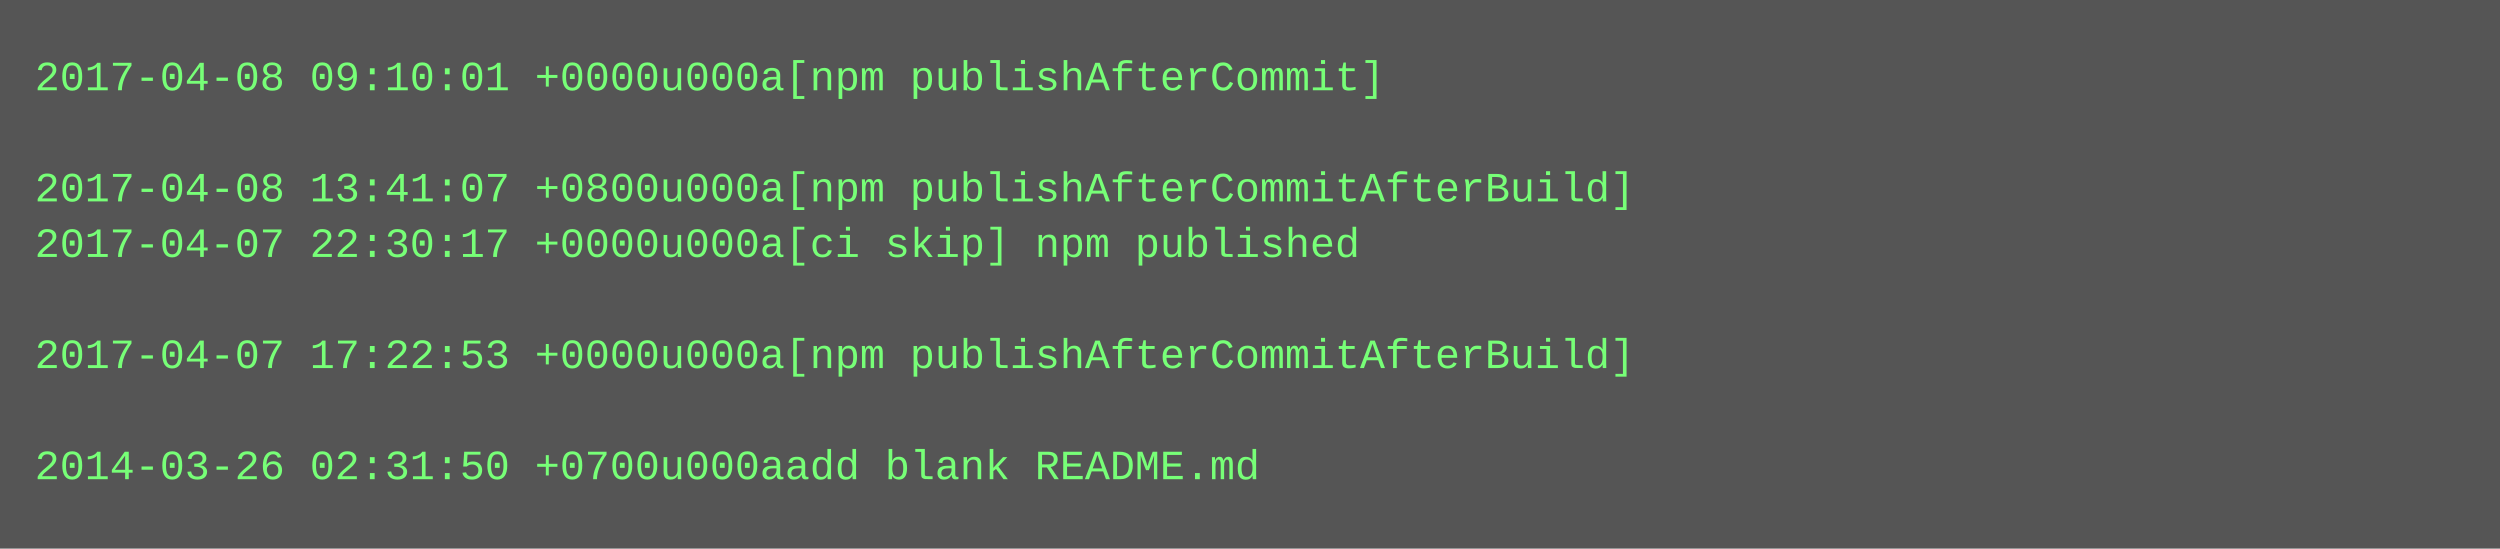
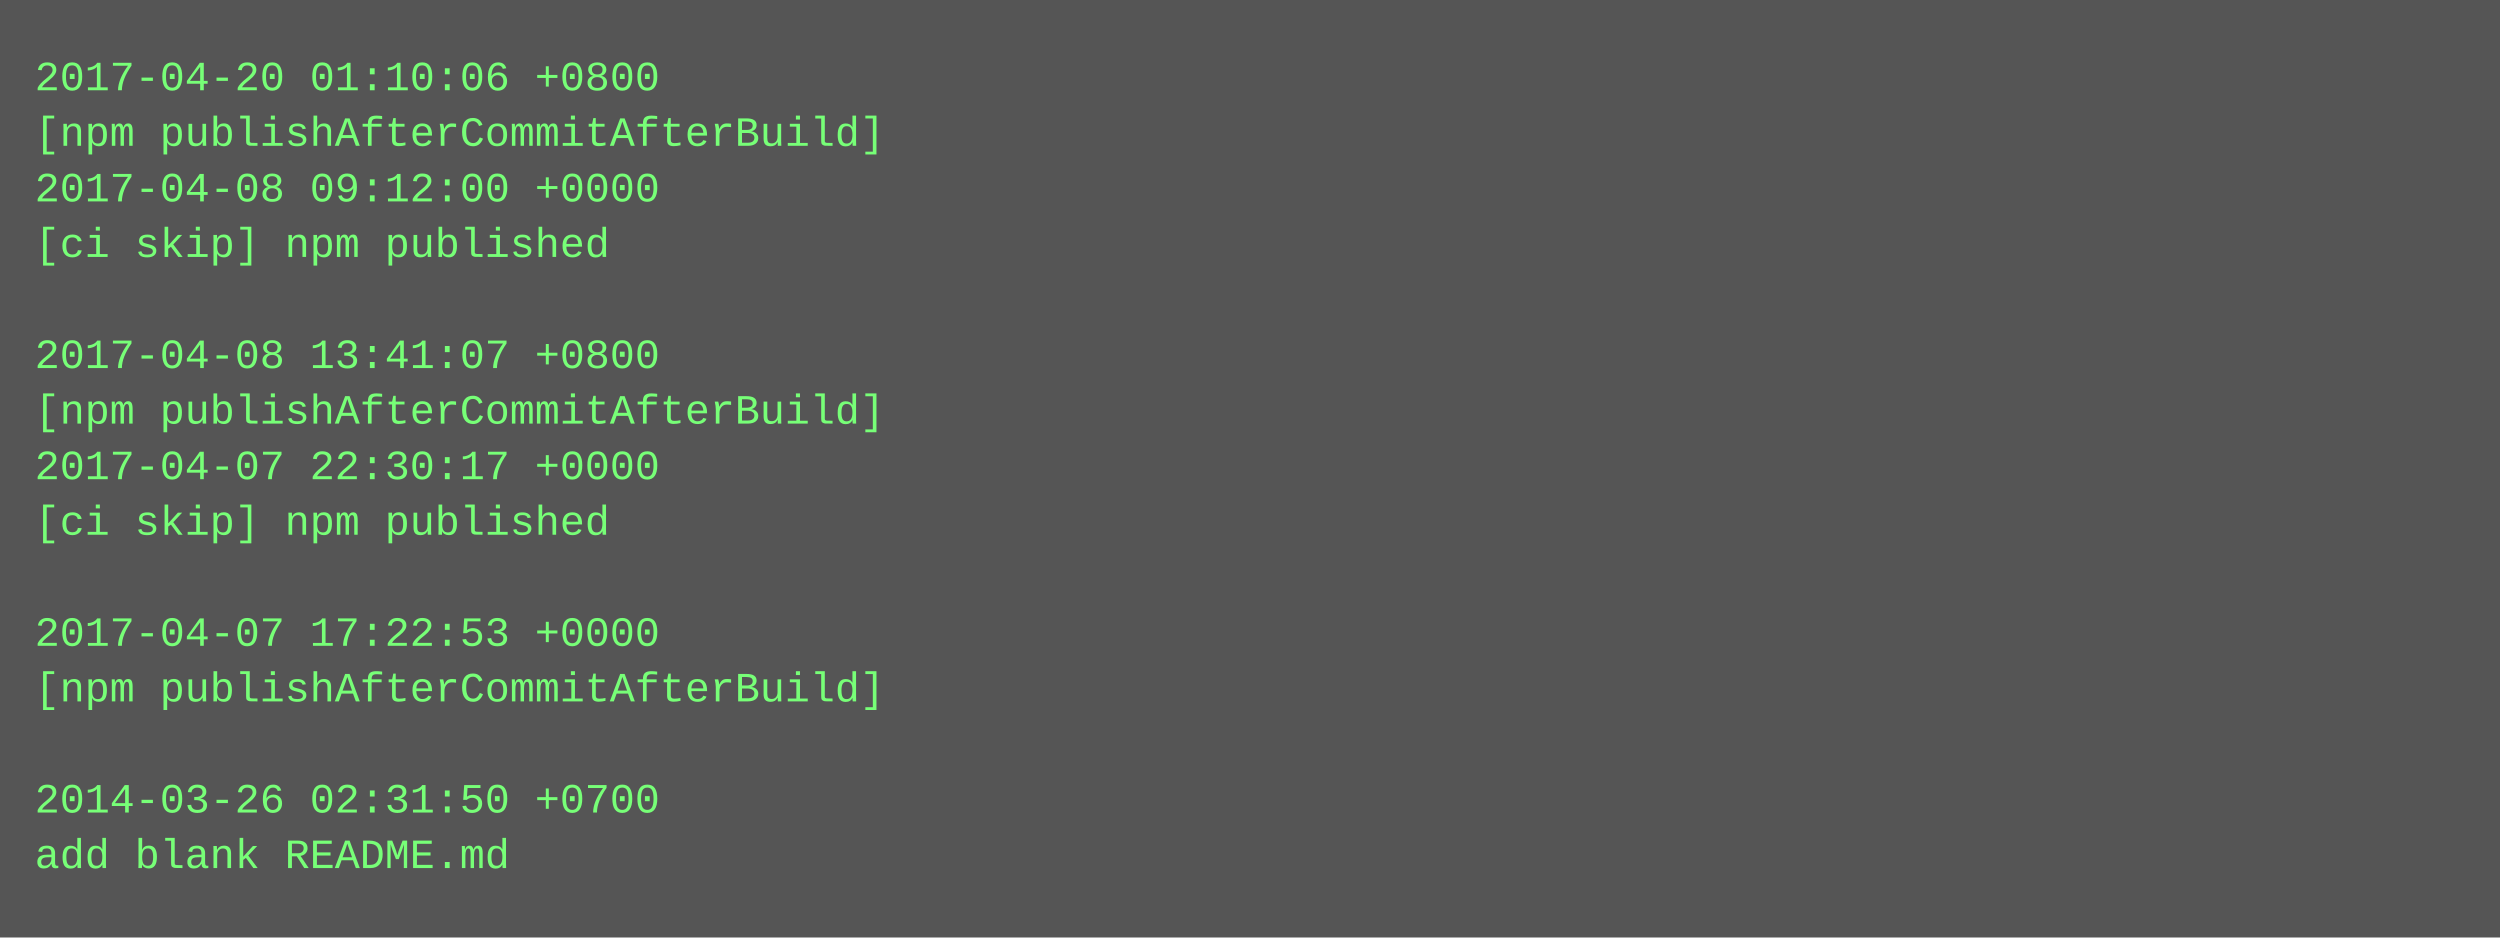
- <svg xmlns="http://www.w3.org/2000/svg" height="158" width="720">
-   <rect height="158" fill="#555" width="720" />
+ <svg xmlns="http://www.w3.org/2000/svg" height="270" width="720">
+   <rect height="270" fill="#555" width="720" />
  <text fill="#7f7" font-family="Courier New" font-size="12" xml:space="preserve">
-     <tspan x="10" y="26">2017-04-08 09:10:01 +0000u000a[npm publishAfterCommit]</tspan>
-     <tspan x="10" y="42" />
-     <tspan x="10" y="58">2017-04-08 13:41:07 +0800u000a[npm publishAfterCommitAfterBuild]</tspan>
-     <tspan x="10" y="74">2017-04-07 22:30:17 +0000u000a[ci skip] npm published</tspan>
+     <tspan x="10" y="26">2017-04-20 01:10:06 +0800</tspan>
+     <tspan x="10" y="42">[npm publishAfterCommitAfterBuild]</tspan>
+     <tspan x="10" y="58">2017-04-08 09:12:00 +0000</tspan>
+     <tspan x="10" y="74">[ci skip] npm published</tspan>
    <tspan x="10" y="90" />
-     <tspan x="10" y="106">2017-04-07 17:22:53 +0000u000a[npm publishAfterCommitAfterBuild]</tspan>
-     <tspan x="10" y="122" />
-     <tspan x="10" y="138">2014-03-26 02:31:50 +0700u000aadd blank README.md</tspan>
+     <tspan x="10" y="106">2017-04-08 13:41:07 +0800</tspan>
+     <tspan x="10" y="122">[npm publishAfterCommitAfterBuild]</tspan>
+     <tspan x="10" y="138">2017-04-07 22:30:17 +0000</tspan>
+     <tspan x="10" y="154">[ci skip] npm published</tspan>
+     <tspan x="10" y="170" />
+     <tspan x="10" y="186">2017-04-07 17:22:53 +0000</tspan>
+     <tspan x="10" y="202">[npm publishAfterCommitAfterBuild]</tspan>
+     <tspan x="10" y="218" />
+     <tspan x="10" y="234">2014-03-26 02:31:50 +0700</tspan>
+     <tspan x="10" y="250">add blank README.md</tspan>
  </text>
</svg>
